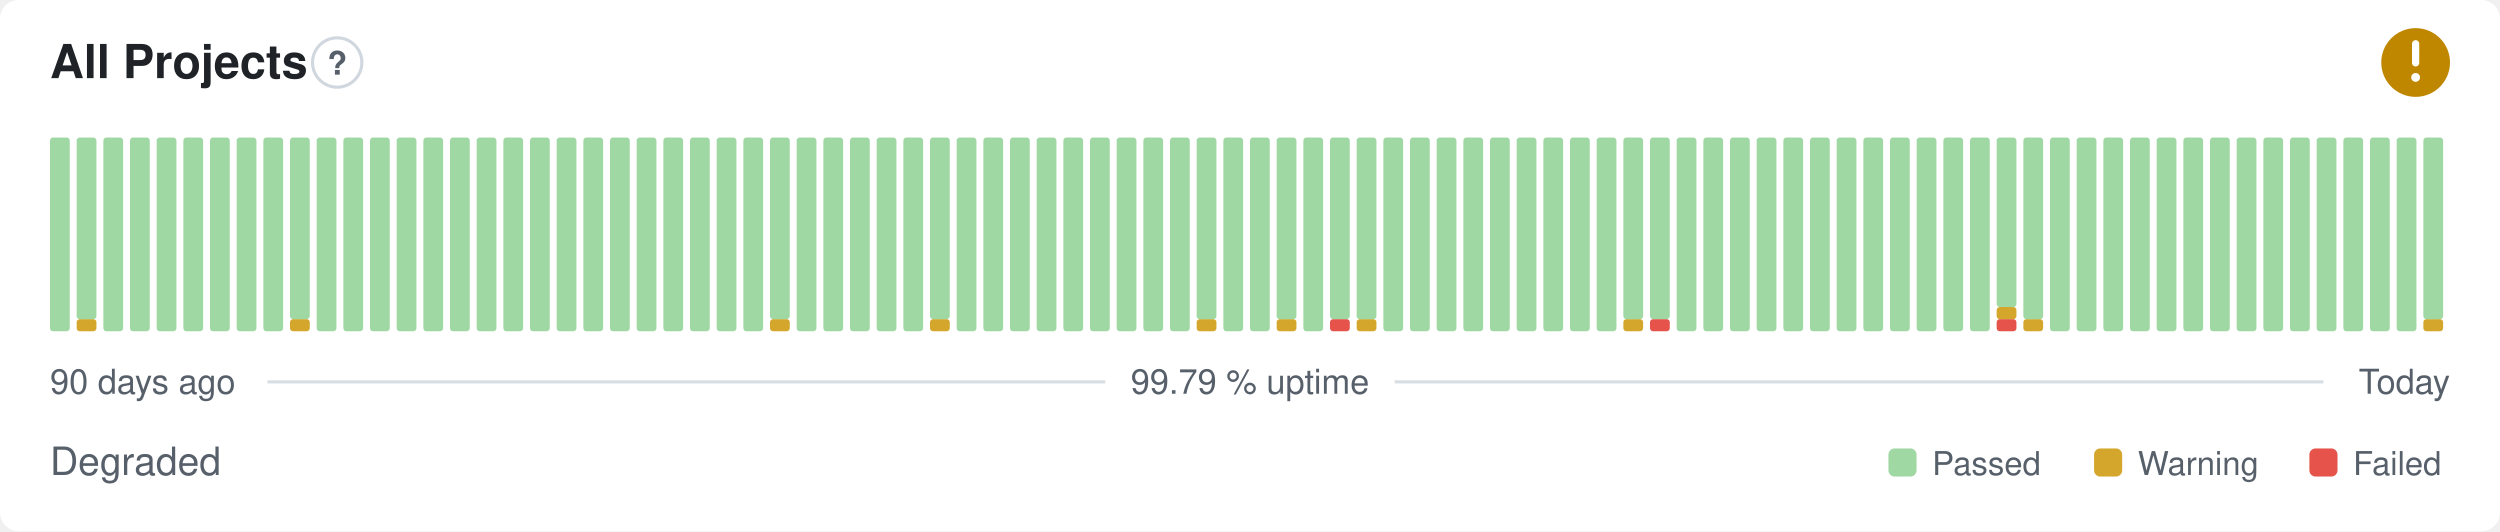
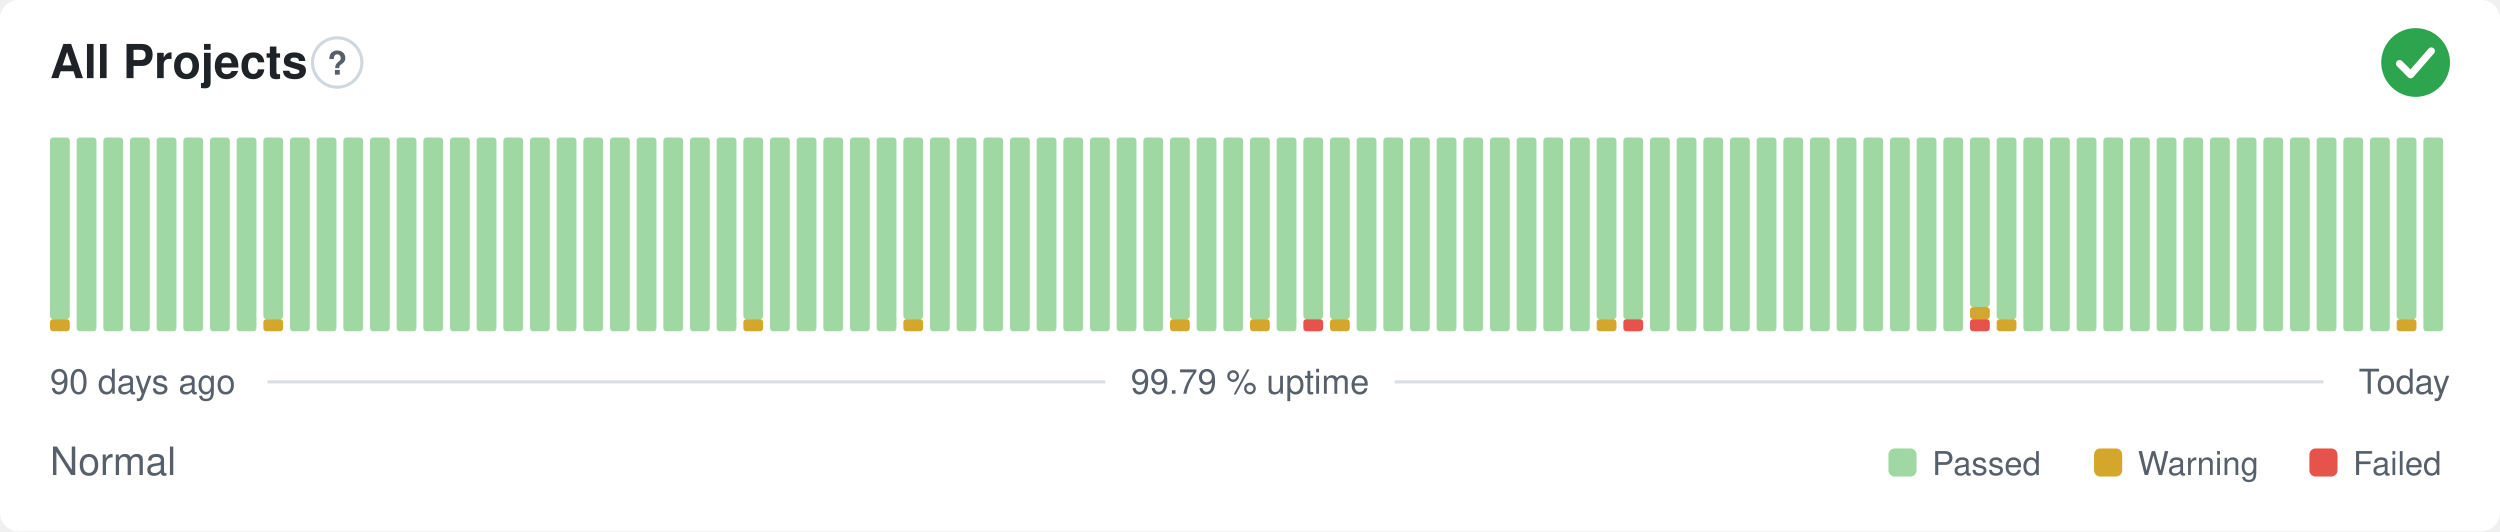
- <svg xmlns="http://www.w3.org/2000/svg" width="800" height="170" viewBox="0 0 800 170" role="img" aria-label="All Projects: Degraded, 99.79 % uptime over the last 90 days" font-family="-apple-system,BlinkMacSystemFont,'Segoe UI',Helvetica,Arial,sans-serif">
+ <svg xmlns="http://www.w3.org/2000/svg" width="800" height="170" viewBox="0 0 800 170" role="img" aria-label="All Projects: Normal, 99.79 % uptime over the last 90 days" font-family="-apple-system,BlinkMacSystemFont,'Segoe UI',Helvetica,Arial,sans-serif">
  <style>
    @media (prefers-color-scheme: dark) {
      .bg { fill: #0d1117 }
      .title { fill: #e6edf3 }
      .muted { fill: #8b949e }
      .hint { stroke: #30363d }
      .rule { stroke: #30363d }
      .nodata { fill: #21262d }
    }
  </style>
  <rect class="bg" width="800" height="170" rx="6" fill="#ffffff" />
  <text class="title" x="16" y="25" font-size="15" font-weight="600" fill="#1f2328">All Projects</text>
  <circle class="hint" cx="107.9" cy="20" r="7.9" fill="none" stroke="#d0d7de" stroke-width="1" />
  <text class="muted" x="107.9" y="23.9" text-anchor="middle" font-size="10.4" font-weight="700" fill="#57606a">?</text>
-   <circle cx="773" cy="20" r="11" fill="#bf8700" />
-   <path d="M773 14.01v6.11" fill="none" stroke="#fff" stroke-width="2.31" stroke-linecap="round" stroke-linejoin="round" />
-   <circle cx="773" cy="24.77" r="1.41" fill="#fff" />
-   <rect x="16.00" y="44.00" width="6.33" height="62.00" rx="1" fill="#9fd8a3" />
-   <rect x="24.53" y="102.13" width="6.33" height="3.88" rx="1" fill="#d4a72c" />
-   <rect x="24.53" y="44.00" width="6.33" height="58.13" rx="1" fill="#9fd8a3" />
+   <circle cx="773" cy="20" r="11" fill="#2da44e" />
+   <path d="M767.87 20.37l3.54 3.54 6.60 -7.58" fill="none" stroke="#fff" stroke-width="2.31" stroke-linecap="round" stroke-linejoin="round" />
+   <rect x="16.00" y="102.13" width="6.33" height="3.88" rx="1" fill="#d4a72c" />
+   <rect x="16.00" y="44.00" width="6.33" height="58.13" rx="1" fill="#9fd8a3" />
+   <rect x="24.53" y="44.00" width="6.33" height="62.00" rx="1" fill="#9fd8a3" />
  <rect x="33.07" y="44.00" width="6.33" height="62.00" rx="1" fill="#9fd8a3" />
  <rect x="41.60" y="44.00" width="6.33" height="62.00" rx="1" fill="#9fd8a3" />
  <rect x="50.13" y="44.00" width="6.33" height="62.00" rx="1" fill="#9fd8a3" />
  <rect x="58.67" y="44.00" width="6.33" height="62.00" rx="1" fill="#9fd8a3" />
  <rect x="67.20" y="44.00" width="6.33" height="62.00" rx="1" fill="#9fd8a3" />
  <rect x="75.73" y="44.00" width="6.33" height="62.00" rx="1" fill="#9fd8a3" />
-   <rect x="84.27" y="44.00" width="6.33" height="62.00" rx="1" fill="#9fd8a3" />
-   <rect x="92.80" y="102.13" width="6.33" height="3.88" rx="1" fill="#d4a72c" />
-   <rect x="92.80" y="44.00" width="6.33" height="58.13" rx="1" fill="#9fd8a3" />
+   <rect x="84.27" y="102.13" width="6.33" height="3.88" rx="1" fill="#d4a72c" />
+   <rect x="84.27" y="44.00" width="6.33" height="58.13" rx="1" fill="#9fd8a3" />
+   <rect x="92.80" y="44.00" width="6.33" height="62.00" rx="1" fill="#9fd8a3" />
  <rect x="101.33" y="44.00" width="6.33" height="62.00" rx="1" fill="#9fd8a3" />
  <rect x="109.87" y="44.00" width="6.33" height="62.00" rx="1" fill="#9fd8a3" />
  <rect x="118.40" y="44.00" width="6.33" height="62.00" rx="1" fill="#9fd8a3" />
  <rect x="126.93" y="44.00" width="6.33" height="62.00" rx="1" fill="#9fd8a3" />
  <rect x="135.47" y="44.00" width="6.33" height="62.00" rx="1" fill="#9fd8a3" />
  <rect x="144.00" y="44.00" width="6.33" height="62.00" rx="1" fill="#9fd8a3" />
  <rect x="152.53" y="44.00" width="6.33" height="62.00" rx="1" fill="#9fd8a3" />
  <rect x="161.07" y="44.00" width="6.33" height="62.00" rx="1" fill="#9fd8a3" />
  <rect x="169.60" y="44.00" width="6.33" height="62.00" rx="1" fill="#9fd8a3" />
  <rect x="178.13" y="44.00" width="6.33" height="62.00" rx="1" fill="#9fd8a3" />
  <rect x="186.67" y="44.00" width="6.33" height="62.00" rx="1" fill="#9fd8a3" />
  <rect x="195.20" y="44.00" width="6.33" height="62.00" rx="1" fill="#9fd8a3" />
  <rect x="203.73" y="44.00" width="6.33" height="62.00" rx="1" fill="#9fd8a3" />
  <rect x="212.27" y="44.00" width="6.33" height="62.00" rx="1" fill="#9fd8a3" />
  <rect x="220.80" y="44.00" width="6.33" height="62.00" rx="1" fill="#9fd8a3" />
  <rect x="229.33" y="44.00" width="6.33" height="62.00" rx="1" fill="#9fd8a3" />
-   <rect x="237.87" y="44.00" width="6.33" height="62.00" rx="1" fill="#9fd8a3" />
-   <rect x="246.40" y="102.13" width="6.33" height="3.88" rx="1" fill="#d4a72c" />
-   <rect x="246.40" y="44.00" width="6.33" height="58.13" rx="1" fill="#9fd8a3" />
+   <rect x="237.87" y="102.13" width="6.33" height="3.88" rx="1" fill="#d4a72c" />
+   <rect x="237.87" y="44.00" width="6.33" height="58.13" rx="1" fill="#9fd8a3" />
+   <rect x="246.40" y="44.00" width="6.33" height="62.00" rx="1" fill="#9fd8a3" />
  <rect x="254.93" y="44.00" width="6.33" height="62.00" rx="1" fill="#9fd8a3" />
  <rect x="263.47" y="44.00" width="6.33" height="62.00" rx="1" fill="#9fd8a3" />
  <rect x="272.00" y="44.00" width="6.33" height="62.00" rx="1" fill="#9fd8a3" />
  <rect x="280.53" y="44.00" width="6.33" height="62.00" rx="1" fill="#9fd8a3" />
-   <rect x="289.07" y="44.00" width="6.33" height="62.00" rx="1" fill="#9fd8a3" />
-   <rect x="297.60" y="102.13" width="6.33" height="3.88" rx="1" fill="#d4a72c" />
-   <rect x="297.60" y="44.00" width="6.33" height="58.13" rx="1" fill="#9fd8a3" />
+   <rect x="289.07" y="102.13" width="6.33" height="3.88" rx="1" fill="#d4a72c" />
+   <rect x="289.07" y="44.00" width="6.33" height="58.13" rx="1" fill="#9fd8a3" />
+   <rect x="297.60" y="44.00" width="6.33" height="62.00" rx="1" fill="#9fd8a3" />
  <rect x="306.13" y="44.00" width="6.33" height="62.00" rx="1" fill="#9fd8a3" />
  <rect x="314.67" y="44.00" width="6.33" height="62.00" rx="1" fill="#9fd8a3" />
  <rect x="323.20" y="44.00" width="6.33" height="62.00" rx="1" fill="#9fd8a3" />
  <rect x="331.73" y="44.00" width="6.33" height="62.00" rx="1" fill="#9fd8a3" />
  <rect x="340.27" y="44.00" width="6.33" height="62.00" rx="1" fill="#9fd8a3" />
  <rect x="348.80" y="44.00" width="6.33" height="62.00" rx="1" fill="#9fd8a3" />
  <rect x="357.33" y="44.00" width="6.33" height="62.00" rx="1" fill="#9fd8a3" />
  <rect x="365.87" y="44.00" width="6.33" height="62.00" rx="1" fill="#9fd8a3" />
-   <rect x="374.40" y="44.00" width="6.33" height="62.00" rx="1" fill="#9fd8a3" />
-   <rect x="382.93" y="102.13" width="6.33" height="3.88" rx="1" fill="#d4a72c" />
-   <rect x="382.93" y="44.00" width="6.33" height="58.13" rx="1" fill="#9fd8a3" />
+   <rect x="374.40" y="102.13" width="6.33" height="3.88" rx="1" fill="#d4a72c" />
+   <rect x="374.40" y="44.00" width="6.33" height="58.13" rx="1" fill="#9fd8a3" />
+   <rect x="382.93" y="44.00" width="6.33" height="62.00" rx="1" fill="#9fd8a3" />
  <rect x="391.47" y="44.00" width="6.33" height="62.00" rx="1" fill="#9fd8a3" />
-   <rect x="400.00" y="44.00" width="6.33" height="62.00" rx="1" fill="#9fd8a3" />
-   <rect x="408.53" y="102.13" width="6.33" height="3.88" rx="1" fill="#d4a72c" />
-   <rect x="408.53" y="44.00" width="6.33" height="58.13" rx="1" fill="#9fd8a3" />
-   <rect x="417.07" y="44.00" width="6.33" height="62.00" rx="1" fill="#9fd8a3" />
-   <rect x="425.60" y="102.13" width="6.33" height="3.88" rx="1" fill="#e5534b" />
+   <rect x="400.00" y="102.13" width="6.33" height="3.88" rx="1" fill="#d4a72c" />
+   <rect x="400.00" y="44.00" width="6.33" height="58.13" rx="1" fill="#9fd8a3" />
+   <rect x="408.53" y="44.00" width="6.33" height="62.00" rx="1" fill="#9fd8a3" />
+   <rect x="417.07" y="102.13" width="6.33" height="3.88" rx="1" fill="#e5534b" />
+   <rect x="417.07" y="44.00" width="6.33" height="58.13" rx="1" fill="#9fd8a3" />
+   <rect x="425.60" y="102.13" width="6.33" height="3.88" rx="1" fill="#d4a72c" />
  <rect x="425.60" y="44.00" width="6.33" height="58.13" rx="1" fill="#9fd8a3" />
-   <rect x="434.13" y="102.13" width="6.33" height="3.88" rx="1" fill="#d4a72c" />
-   <rect x="434.13" y="44.00" width="6.33" height="58.13" rx="1" fill="#9fd8a3" />
+   <rect x="434.13" y="44.00" width="6.33" height="62.00" rx="1" fill="#9fd8a3" />
  <rect x="442.67" y="44.00" width="6.33" height="62.00" rx="1" fill="#9fd8a3" />
  <rect x="451.20" y="44.00" width="6.33" height="62.00" rx="1" fill="#9fd8a3" />
  <rect x="459.73" y="44.00" width="6.33" height="62.00" rx="1" fill="#9fd8a3" />
  <rect x="468.27" y="44.00" width="6.33" height="62.00" rx="1" fill="#9fd8a3" />
  <rect x="476.80" y="44.00" width="6.33" height="62.00" rx="1" fill="#9fd8a3" />
  <rect x="485.33" y="44.00" width="6.33" height="62.00" rx="1" fill="#9fd8a3" />
  <rect x="493.87" y="44.00" width="6.33" height="62.00" rx="1" fill="#9fd8a3" />
  <rect x="502.40" y="44.00" width="6.33" height="62.00" rx="1" fill="#9fd8a3" />
-   <rect x="510.93" y="44.00" width="6.33" height="62.00" rx="1" fill="#9fd8a3" />
-   <rect x="519.47" y="102.13" width="6.33" height="3.88" rx="1" fill="#d4a72c" />
+   <rect x="510.93" y="102.13" width="6.33" height="3.88" rx="1" fill="#d4a72c" />
+   <rect x="510.93" y="44.00" width="6.33" height="58.13" rx="1" fill="#9fd8a3" />
+   <rect x="519.47" y="102.13" width="6.33" height="3.88" rx="1" fill="#e5534b" />
  <rect x="519.47" y="44.00" width="6.33" height="58.13" rx="1" fill="#9fd8a3" />
-   <rect x="528.00" y="102.13" width="6.33" height="3.88" rx="1" fill="#e5534b" />
-   <rect x="528.00" y="44.00" width="6.33" height="58.13" rx="1" fill="#9fd8a3" />
+   <rect x="528.00" y="44.00" width="6.33" height="62.00" rx="1" fill="#9fd8a3" />
  <rect x="536.53" y="44.00" width="6.33" height="62.00" rx="1" fill="#9fd8a3" />
  <rect x="545.07" y="44.00" width="6.33" height="62.00" rx="1" fill="#9fd8a3" />
  <rect x="553.60" y="44.00" width="6.33" height="62.00" rx="1" fill="#9fd8a3" />
  <rect x="562.13" y="44.00" width="6.33" height="62.00" rx="1" fill="#9fd8a3" />
  <rect x="570.67" y="44.00" width="6.33" height="62.00" rx="1" fill="#9fd8a3" />
  <rect x="579.20" y="44.00" width="6.33" height="62.00" rx="1" fill="#9fd8a3" />
  <rect x="587.73" y="44.00" width="6.33" height="62.00" rx="1" fill="#9fd8a3" />
  <rect x="596.27" y="44.00" width="6.33" height="62.00" rx="1" fill="#9fd8a3" />
  <rect x="604.80" y="44.00" width="6.33" height="62.00" rx="1" fill="#9fd8a3" />
  <rect x="613.33" y="44.00" width="6.33" height="62.00" rx="1" fill="#9fd8a3" />
  <rect x="621.87" y="44.00" width="6.33" height="62.00" rx="1" fill="#9fd8a3" />
-   <rect x="630.40" y="44.00" width="6.33" height="62.00" rx="1" fill="#9fd8a3" />
-   <rect x="638.93" y="102.13" width="6.33" height="3.88" rx="1" fill="#e5534b" />
-   <rect x="638.93" y="98.25" width="6.33" height="3.88" rx="1" fill="#d4a72c" />
-   <rect x="638.93" y="44.00" width="6.33" height="54.25" rx="1" fill="#9fd8a3" />
-   <rect x="647.47" y="102.13" width="6.33" height="3.88" rx="1" fill="#d4a72c" />
-   <rect x="647.47" y="44.00" width="6.33" height="58.13" rx="1" fill="#9fd8a3" />
+   <rect x="630.40" y="102.13" width="6.33" height="3.88" rx="1" fill="#e5534b" />
+   <rect x="630.40" y="98.25" width="6.33" height="3.88" rx="1" fill="#d4a72c" />
+   <rect x="630.40" y="44.00" width="6.33" height="54.25" rx="1" fill="#9fd8a3" />
+   <rect x="638.93" y="102.13" width="6.33" height="3.88" rx="1" fill="#d4a72c" />
+   <rect x="638.93" y="44.00" width="6.33" height="58.13" rx="1" fill="#9fd8a3" />
+   <rect x="647.47" y="44.00" width="6.33" height="62.00" rx="1" fill="#9fd8a3" />
  <rect x="656.00" y="44.00" width="6.33" height="62.00" rx="1" fill="#9fd8a3" />
  <rect x="664.53" y="44.00" width="6.33" height="62.00" rx="1" fill="#9fd8a3" />
  <rect x="673.07" y="44.00" width="6.33" height="62.00" rx="1" fill="#9fd8a3" />
  <rect x="681.60" y="44.00" width="6.33" height="62.00" rx="1" fill="#9fd8a3" />
  <rect x="690.13" y="44.00" width="6.33" height="62.00" rx="1" fill="#9fd8a3" />
  <rect x="698.67" y="44.00" width="6.33" height="62.00" rx="1" fill="#9fd8a3" />
  <rect x="707.20" y="44.00" width="6.33" height="62.00" rx="1" fill="#9fd8a3" />
  <rect x="715.73" y="44.00" width="6.33" height="62.00" rx="1" fill="#9fd8a3" />
  <rect x="724.27" y="44.00" width="6.33" height="62.00" rx="1" fill="#9fd8a3" />
  <rect x="732.80" y="44.00" width="6.33" height="62.00" rx="1" fill="#9fd8a3" />
  <rect x="741.33" y="44.00" width="6.33" height="62.00" rx="1" fill="#9fd8a3" />
  <rect x="749.87" y="44.00" width="6.33" height="62.00" rx="1" fill="#9fd8a3" />
  <rect x="758.40" y="44.00" width="6.33" height="62.00" rx="1" fill="#9fd8a3" />
-   <rect x="766.93" y="44.00" width="6.33" height="62.00" rx="1" fill="#9fd8a3" />
-   <rect x="775.47" y="102.13" width="6.33" height="3.88" rx="1" fill="#d4a72c" />
-   <rect x="775.47" y="44.00" width="6.33" height="58.13" rx="1" fill="#9fd8a3" />
+   <rect x="766.93" y="102.13" width="6.33" height="3.88" rx="1" fill="#d4a72c" />
+   <rect x="766.93" y="44.00" width="6.33" height="58.13" rx="1" fill="#9fd8a3" />
+   <rect x="775.47" y="44.00" width="6.33" height="62.00" rx="1" fill="#9fd8a3" />
  <text class="muted" x="16" y="126" font-size="11" fill="#57606a">90 days ago</text>
  <text class="muted" x="400" y="126" text-anchor="middle" font-size="11" fill="#57606a">99.79 % uptime</text>
  <text class="muted" x="784" y="126" text-anchor="end" font-size="11" fill="#57606a">Today</text>
  <line class="rule" x1="85.6" y1="122.2" x2="353.7" y2="122.2" stroke="#d8dee4" stroke-width="1" />
  <line class="rule" x1="446.3" y1="122.2" x2="743.5" y2="122.2" stroke="#d8dee4" stroke-width="1" />
-   <text class="muted" x="16" y="152" font-size="12.5" fill="#57606a">Degraded</text>
+   <text class="muted" x="16" y="152" font-size="12.5" fill="#57606a">Normal</text>
  <rect x="604.3" y="143.5" width="9.0" height="9.0" rx="2" fill="#9fd8a3" />
  <text class="muted" x="618.3" y="152" font-size="10.5" fill="#57606a">Passed</text>
  <rect x="670.1" y="143.5" width="9.0" height="9.0" rx="2" fill="#d4a72c" />
  <text class="muted" x="684.1" y="152" font-size="10.5" fill="#57606a">Warning</text>
  <rect x="739.0" y="143.5" width="9.0" height="9.0" rx="2" fill="#e5534b" />
  <text class="muted" x="753.0" y="152" font-size="10.5" fill="#57606a">Failed</text>
</svg>
